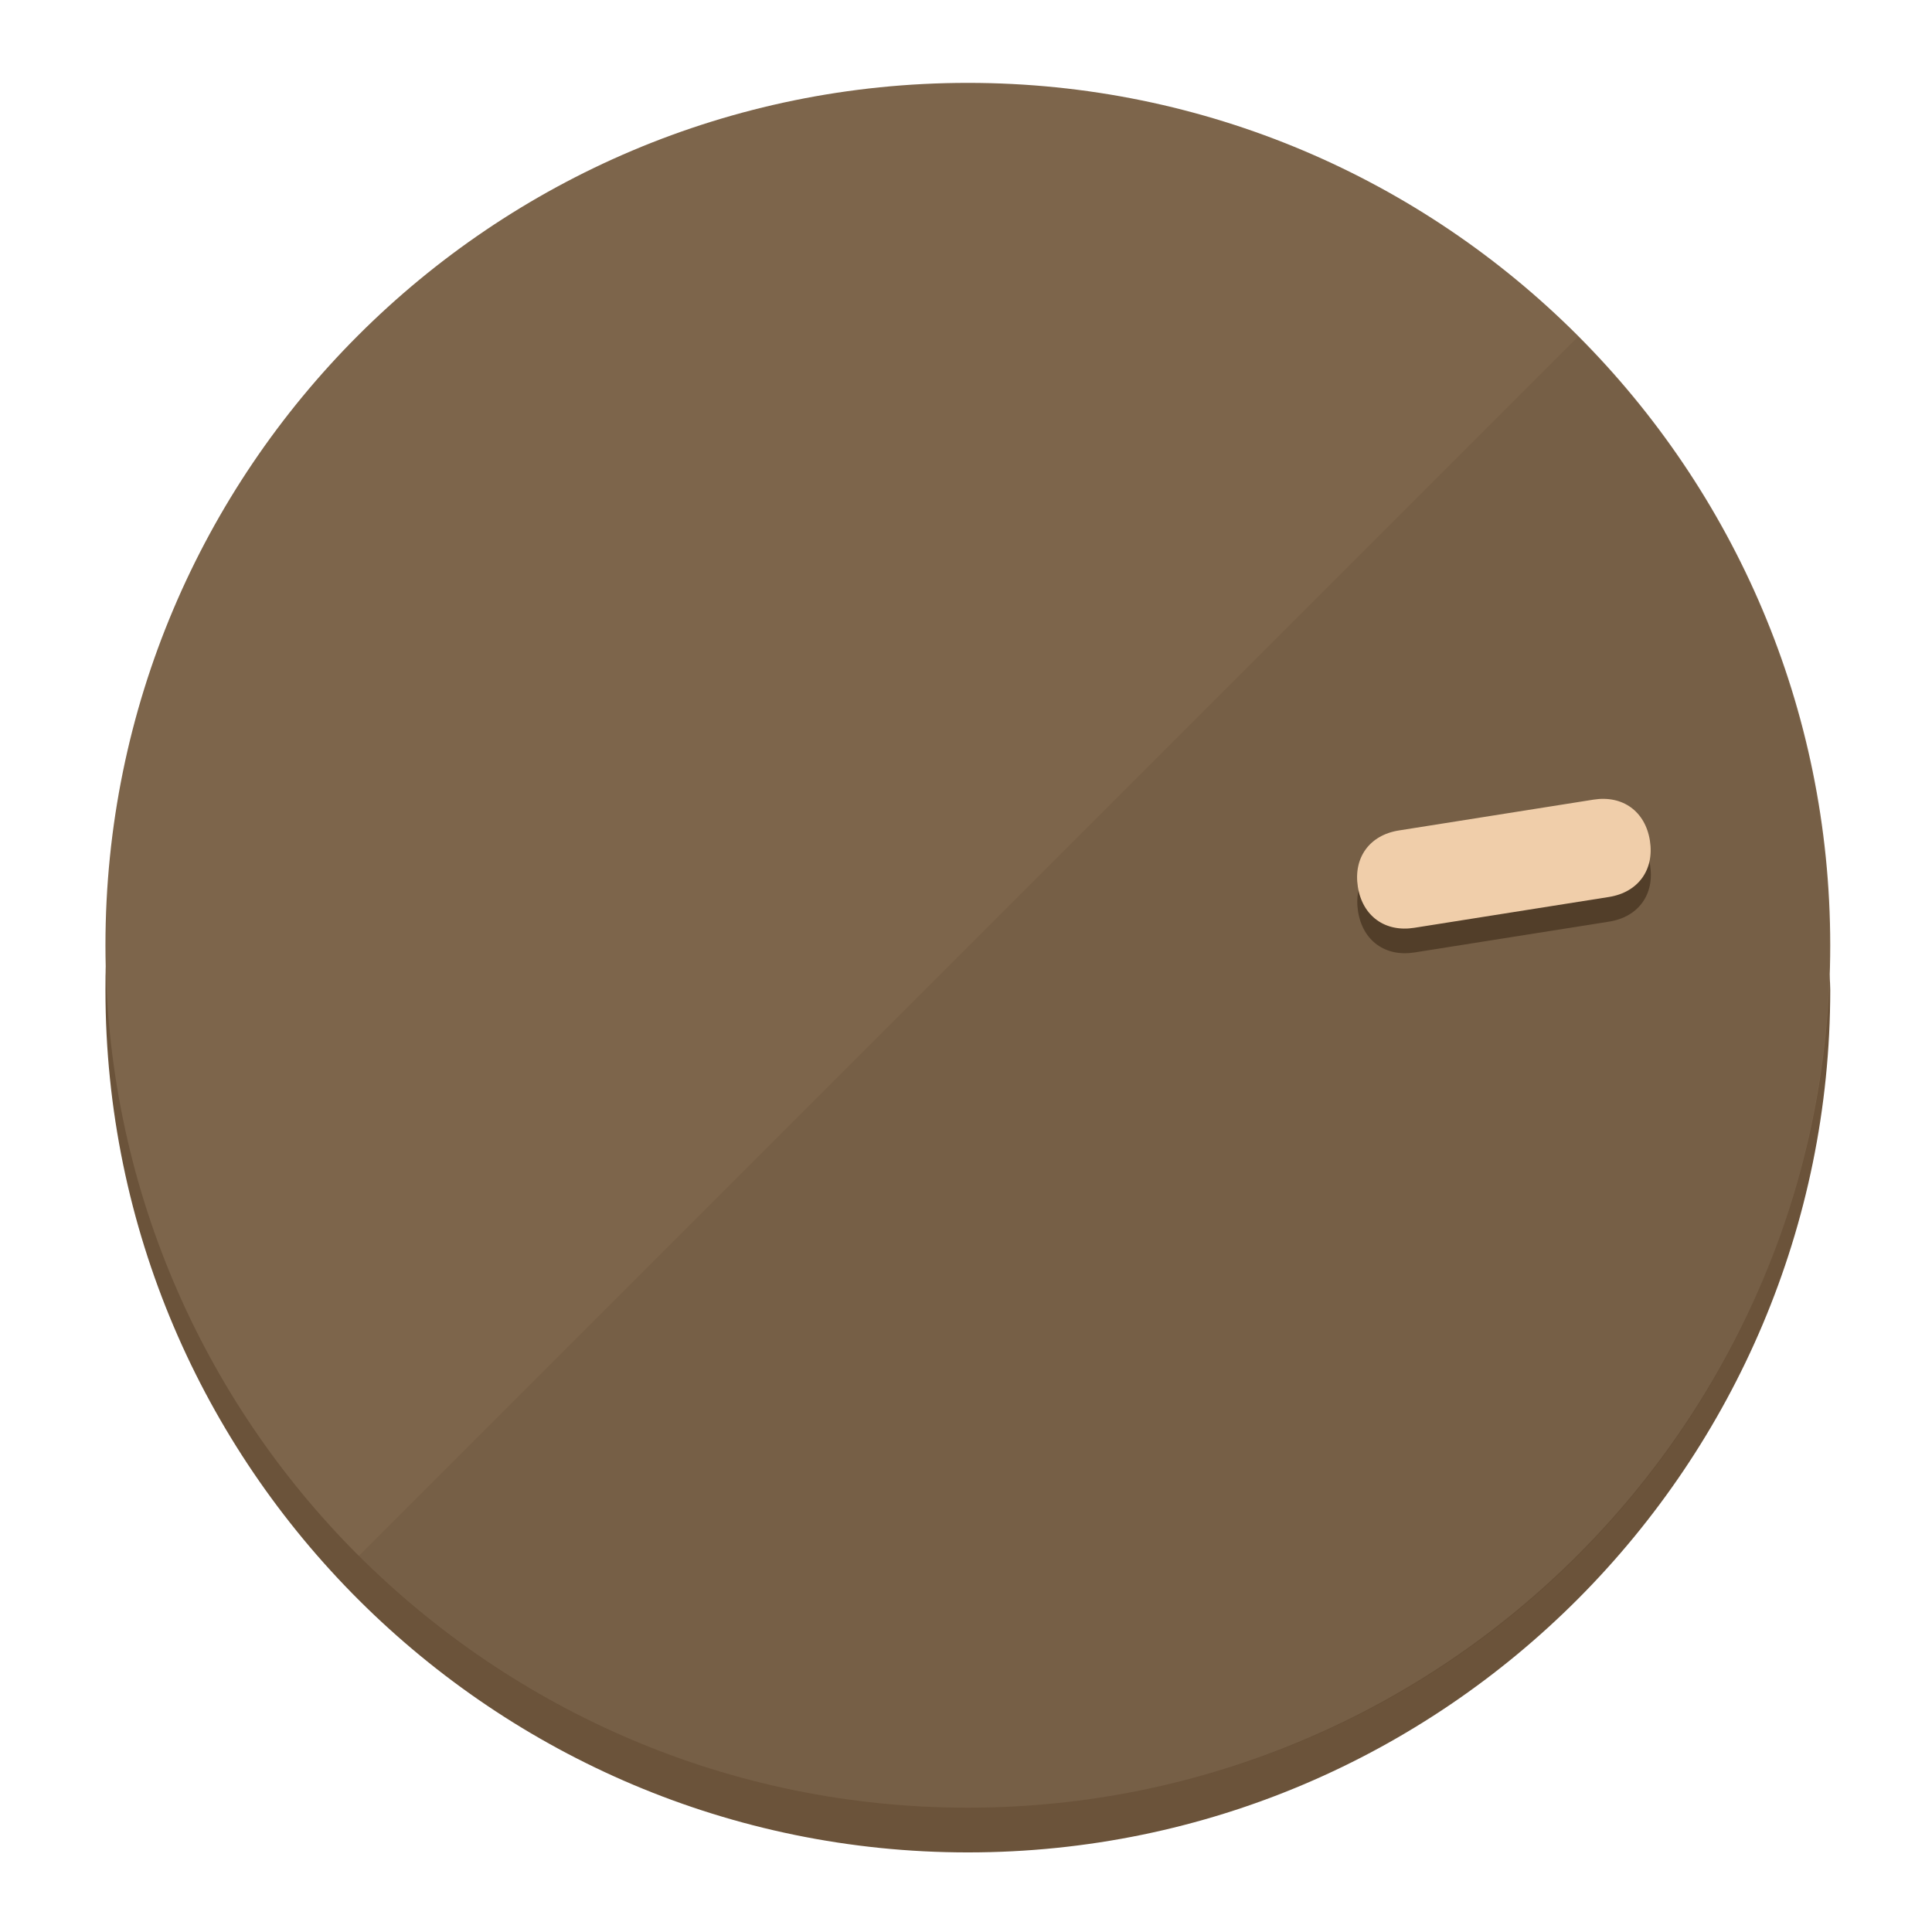
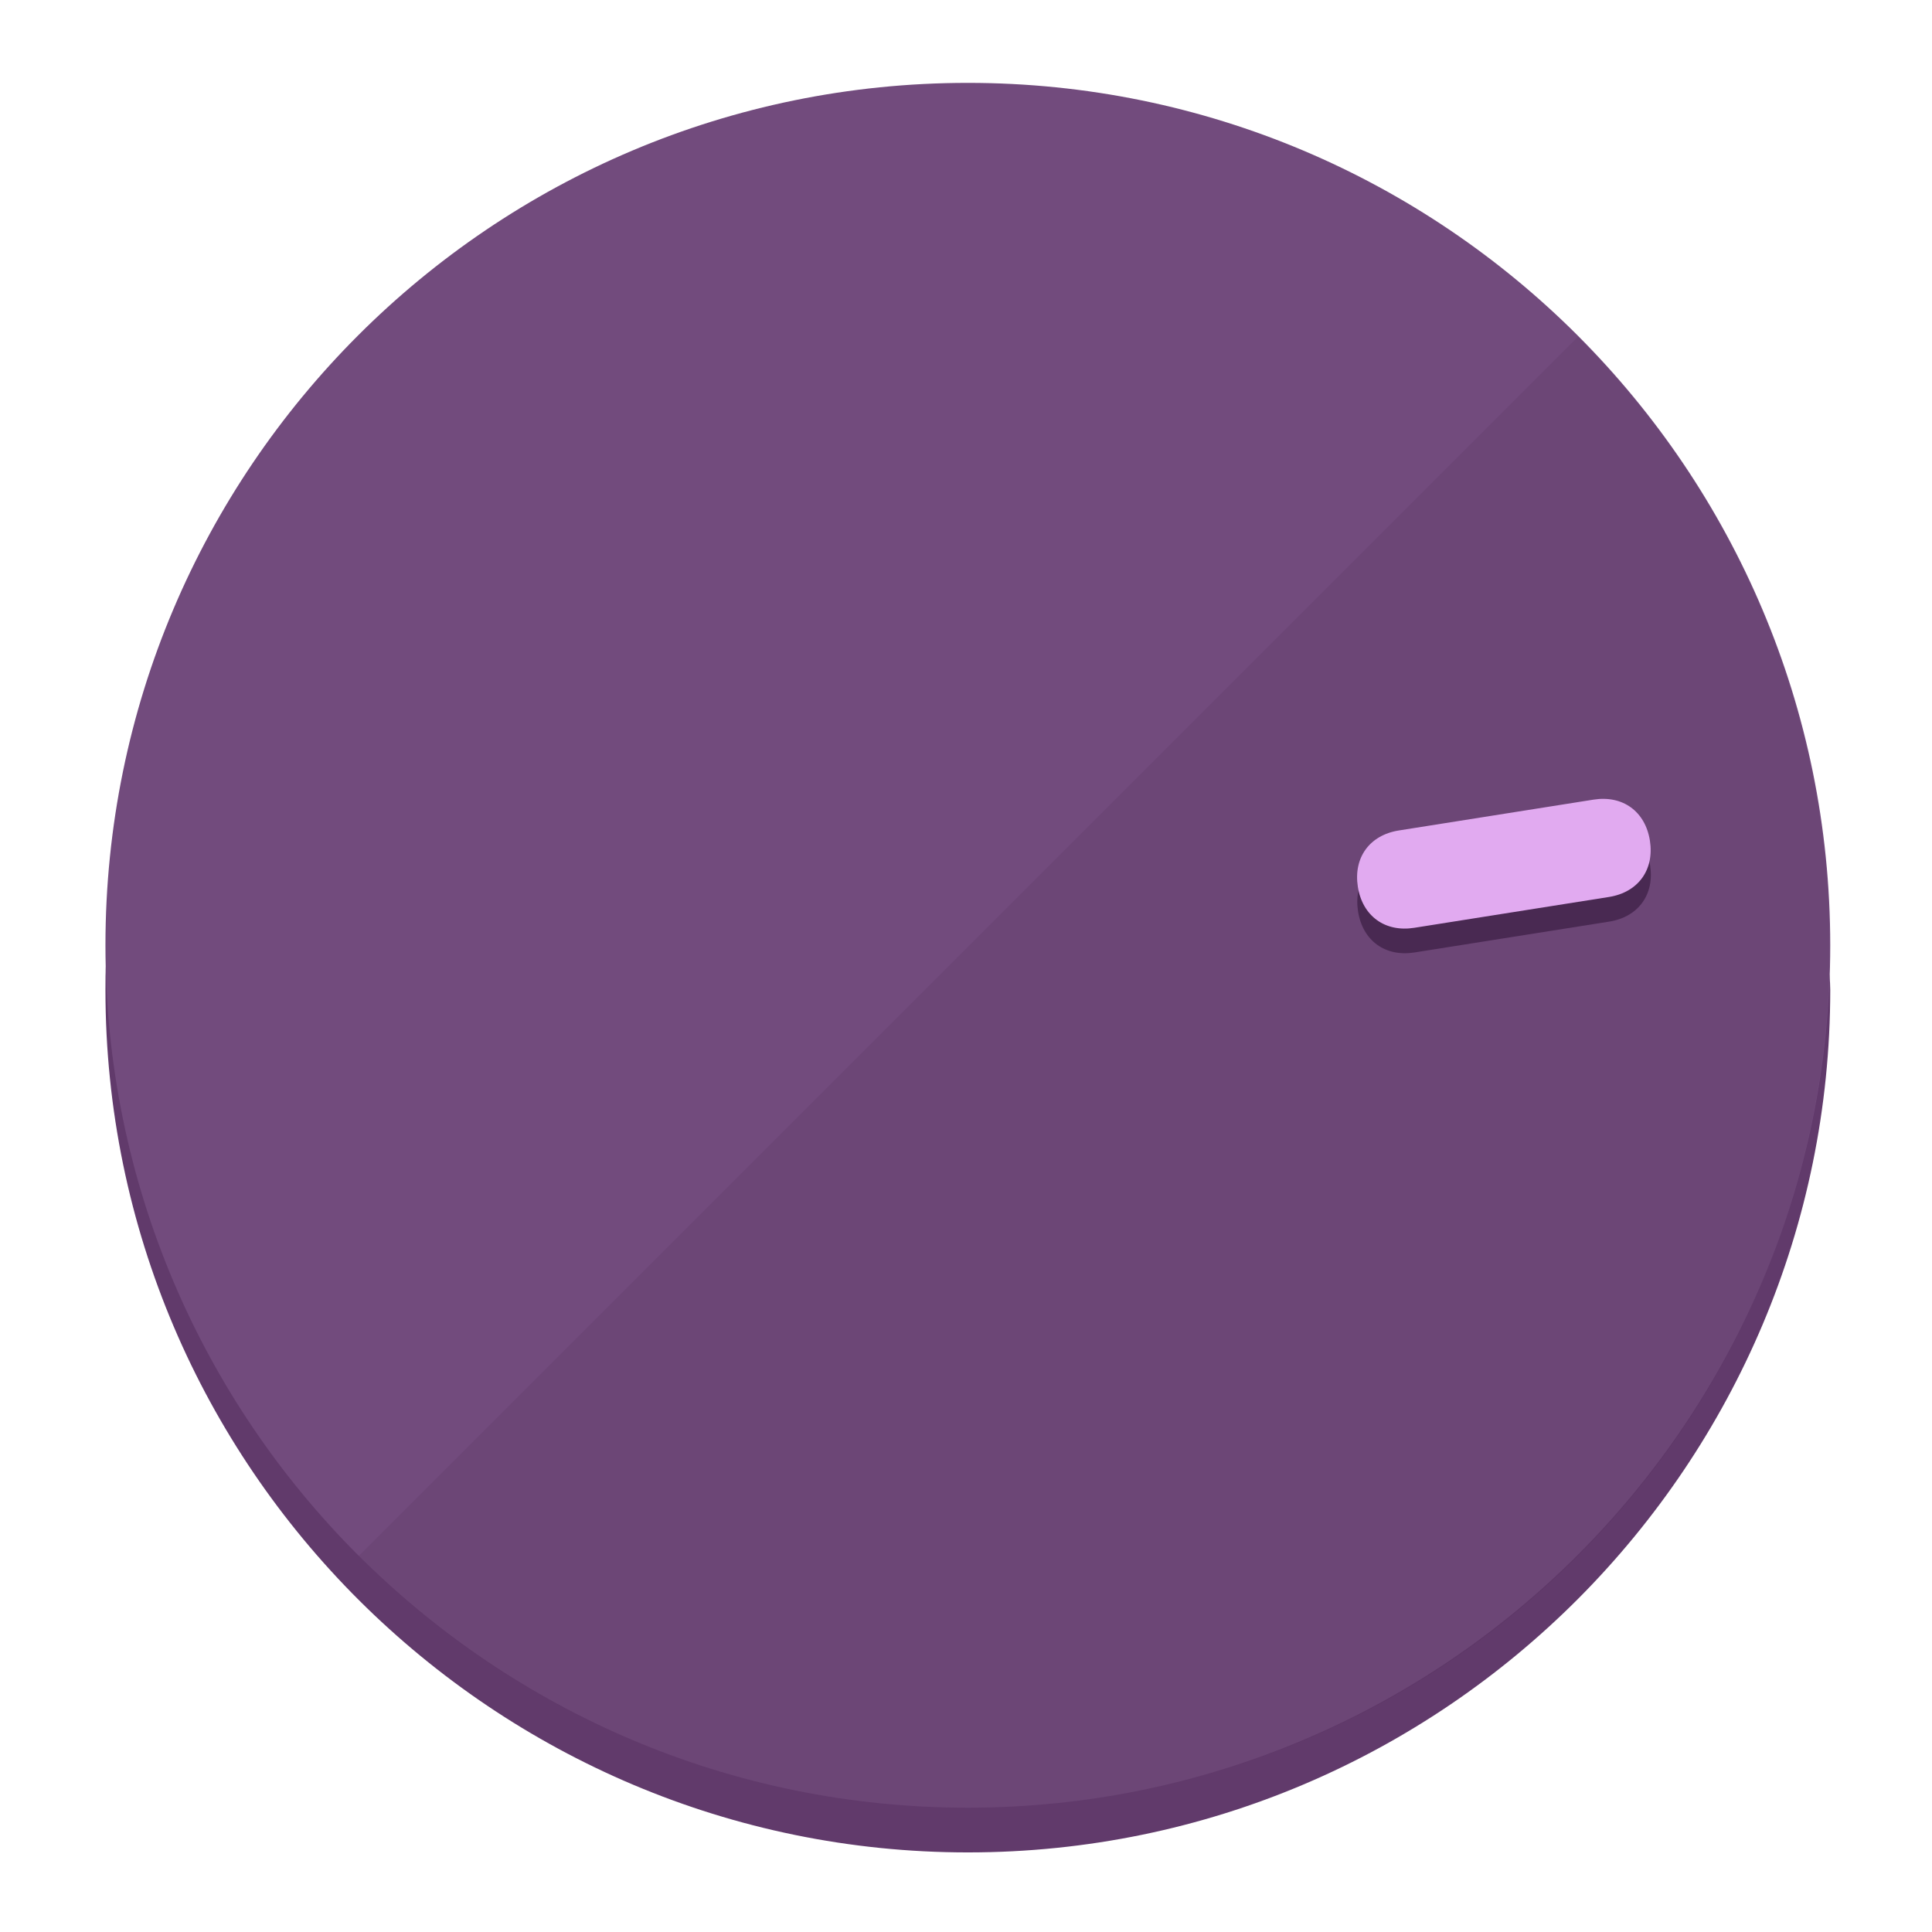
<svg xmlns="http://www.w3.org/2000/svg" height="120px" width="120px" version="1.1" id="Layer_1" viewBox="0 0 496.8 496.8" xml:space="preserve">
  <defs id="defs23" />
  <g id="g3158">
-     <path style="display:inline;fill:#6B533A;fill-opacity:1;stroke-width:1.584" d="m 248.875,445.92 c 116.582,0 212.89,-91.238 220.493,-205.286 0,5.069 1.267,8.87 1.267,13.939 0,121.651 -98.842,221.76 -221.76,221.76 -121.651,0 -221.76,-98.842 -221.76,-221.76 0,-5.069 0,-8.87 1.267,-13.939 7.603,114.048 103.91,205.286 220.493,205.286 z" id="path8" />
-     <circle style="display:inline;fill:#7D654B;fill-opacity:1;stroke-width:1.584" cx="248.875" cy="243.071" r="221.76" id="circle12" />
-     <path style="display:inline;fill:#523E29;fill-opacity:0.154;stroke-width:1.587" d="m 405.744,86.606 c 86.308,86.308 86.308,227.193 0,313.5 -86.308,86.308 -227.193,86.308 -313.5,0" id="path14" />
+     <path style="display:inline;fill:#613A6B;fill-opacity:1;stroke-width:1.584" d="m 248.875,445.92 c 116.582,0 212.89,-91.238 220.493,-205.286 0,5.069 1.267,8.87 1.267,13.939 0,121.651 -98.842,221.76 -221.76,221.76 -121.651,0 -221.76,-98.842 -221.76,-221.76 0,-5.069 0,-8.87 1.267,-13.939 7.603,114.048 103.91,205.286 220.493,205.286 z" id="path8" />
+     <circle style="display:inline;fill:#724B7D;fill-opacity:1;stroke-width:1.584" cx="248.875" cy="243.071" r="221.76" id="circle12" />
+     <path style="display:inline;fill:#492952;fill-opacity:0.154;stroke-width:1.587" d="m 405.744,86.606 c 86.308,86.308 86.308,227.193 0,313.5 -86.308,86.308 -227.193,86.308 -313.5,0" id="path14" />
  </g>
  <g id="g3198">
    <circle style="display:none;fill:#000000;fill-opacity:0;stroke-width:1.584" cx="279.452" cy="-207.304" r="221.76" id="circle12-3" transform="rotate(81)" />
-     <path style="display:inline;fill:#523E29;fill-opacity:1;stroke-width:1.584" d="m 363.714,244.919 c -7.51,1.189 -13.309,-3.024 -14.498,-10.534 v 0 c -1.189,-7.51 3.024,-13.309 10.534,-14.498 l 50.064,-7.929 c 7.51,-1.189 13.309,3.024 14.498,10.534 v 0 c 1.189,7.51 -3.024,13.309 -10.534,14.498 z" id="path3789" />
-     <path style="display:inline;fill:#F0CEAA;stroke-width:1.584" d="m 363.662,238.58 c -7.51,1.189 -13.309,-3.024 -14.498,-10.534 v 0 c -1.189,-7.51 3.024,-13.309 10.534,-14.498 l 50.064,-7.929 c 7.51,-1.189 13.309,3.024 14.498,10.534 v 0 c 1.189,7.51 -3.024,13.309 -10.534,14.498 z" id="path915" />
+     <path style="display:inline;fill:#492952;fill-opacity:1;stroke-width:1.584" d="m 363.714,244.919 c -7.51,1.189 -13.309,-3.024 -14.498,-10.534 v 0 c -1.189,-7.51 3.024,-13.309 10.534,-14.498 l 50.064,-7.929 c 7.51,-1.189 13.309,3.024 14.498,10.534 v 0 c 1.189,7.51 -3.024,13.309 -10.534,14.498 z" id="path3789" />
+     <path style="display:inline;fill:#E1AAF0;stroke-width:1.584" d="m 363.662,238.58 c -7.51,1.189 -13.309,-3.024 -14.498,-10.534 v 0 c -1.189,-7.51 3.024,-13.309 10.534,-14.498 l 50.064,-7.929 c 7.51,-1.189 13.309,3.024 14.498,10.534 v 0 c 1.189,7.51 -3.024,13.309 -10.534,14.498 z" id="path915" />
  </g>
</svg>
